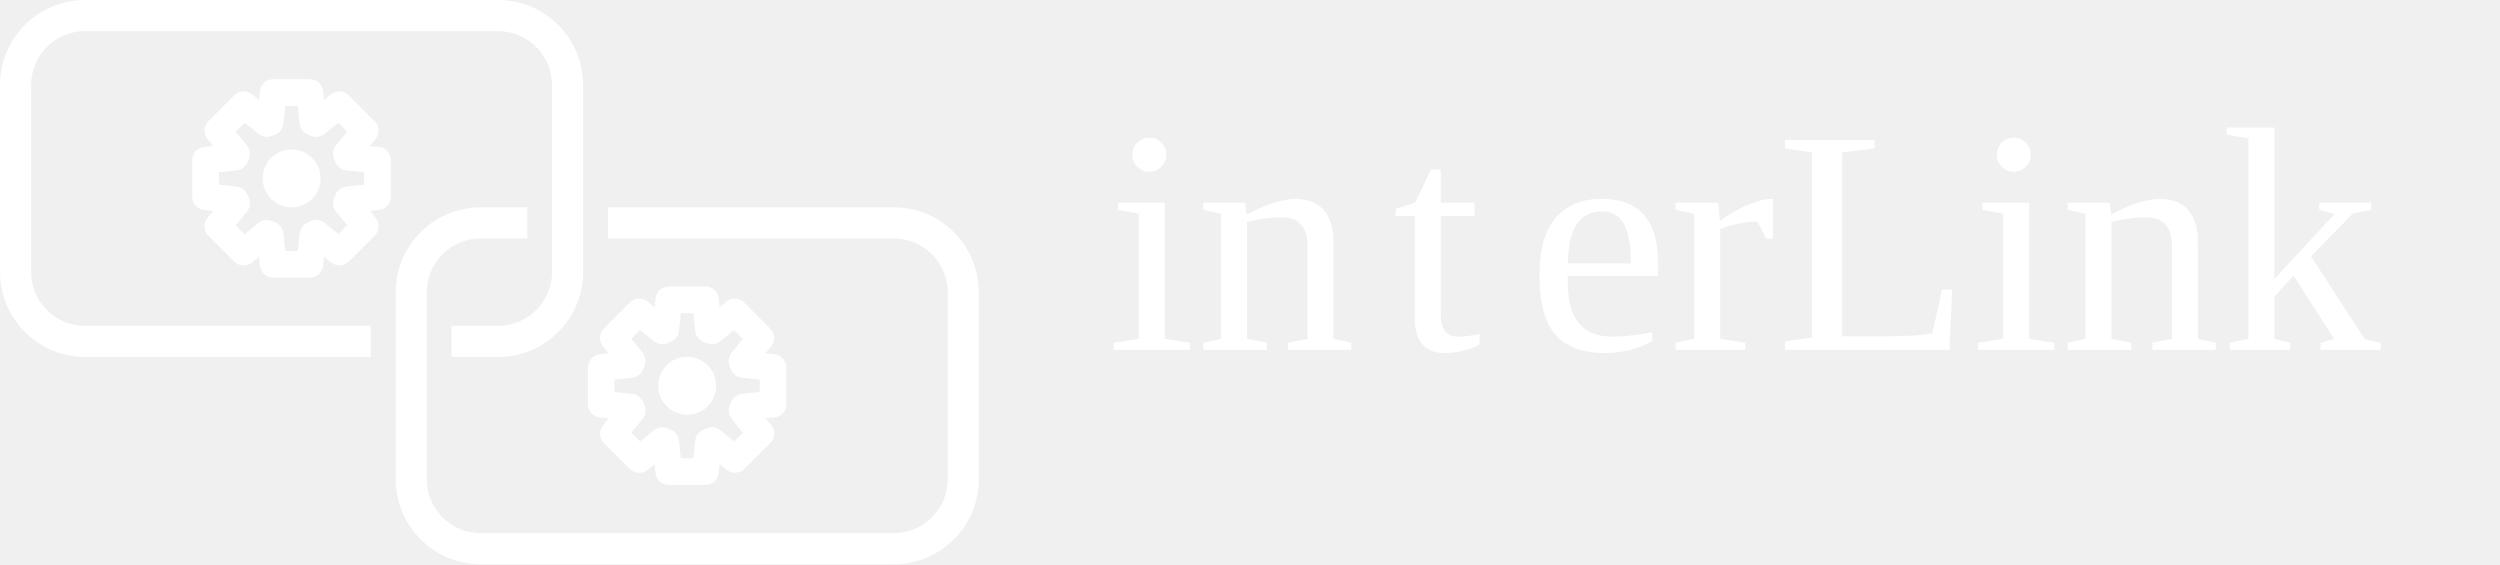
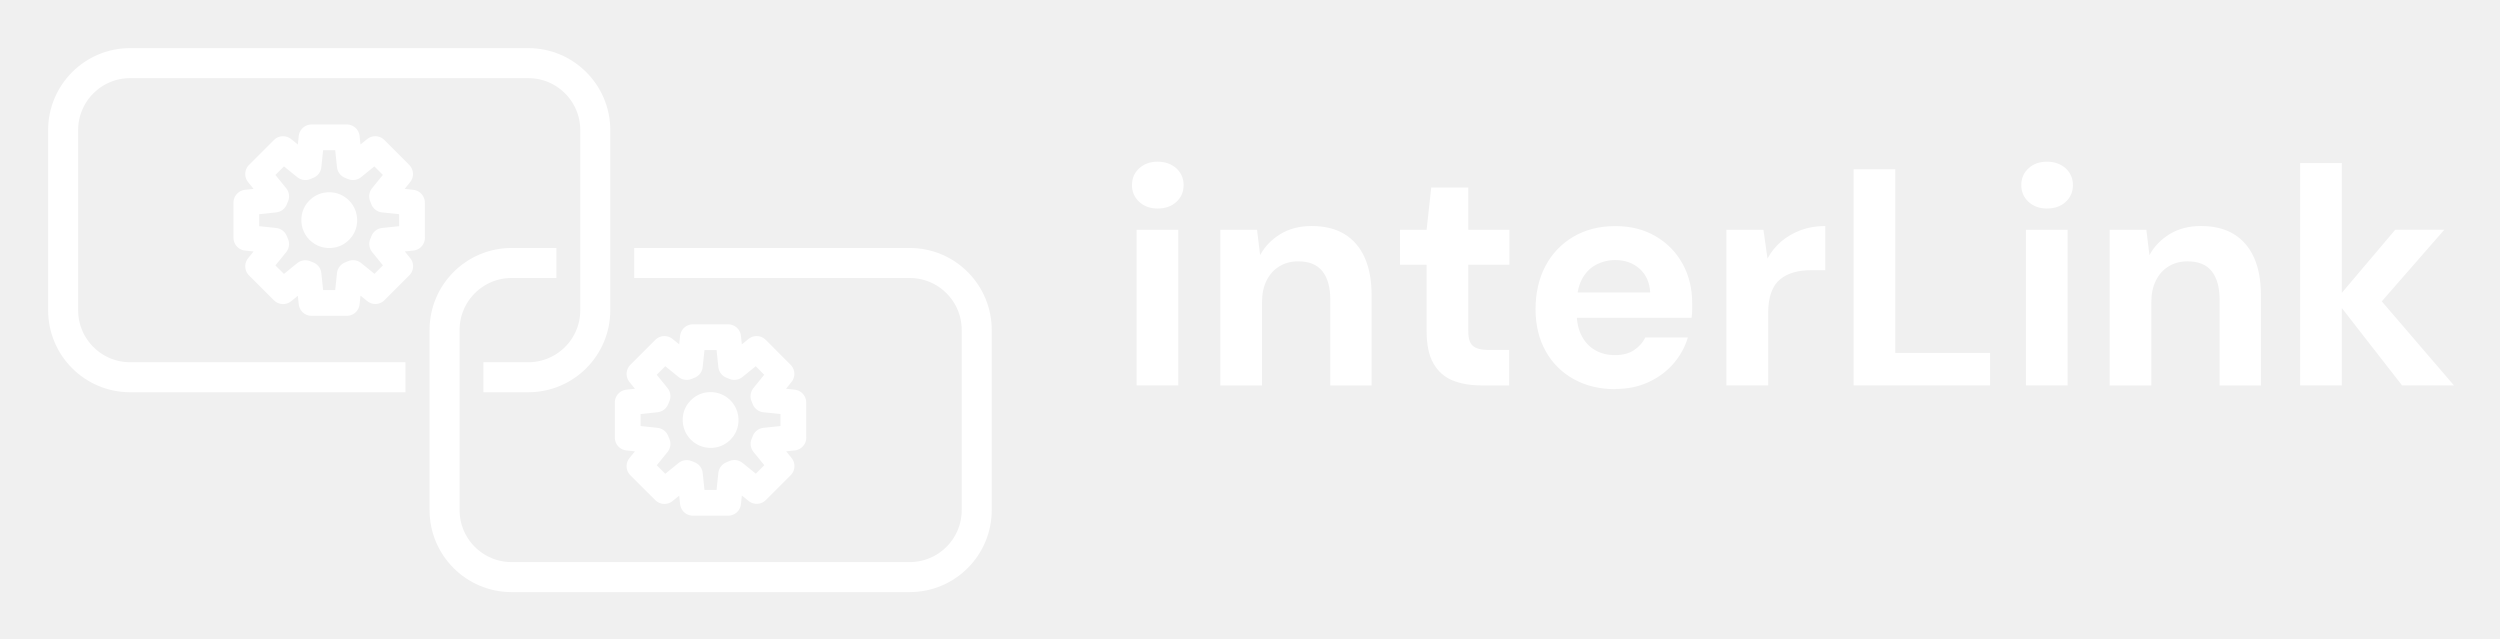
- <svg xmlns="http://www.w3.org/2000/svg" id="Laag_2" data-name="Laag 2" viewBox="0 0 280.98 63.42">
+ <svg xmlns="http://www.w3.org/2000/svg" role="img" viewBox="-5.61 -5.61 291.46 74.46">
  <defs>
-     <style>
-       .cls-1 {
-         letter-spacing: -.01em;
-       }
- 
-       .cls-2, .cls-3 {
-         fill: #fff;
-       }
- 
-       .cls-3 {
-         font-size: 36px;
-       }
- 
-       .cls-4 {
-         stroke-linejoin: round;
-         stroke-width: 3px;
-       }
- 
-       .cls-4, .cls-5 {
-         fill: none;
-         stroke: #fff;
-       }
- 
-       .cls-5 {
-         stroke-miterlimit: 10;
-         stroke-width: 3.5px;
-       }
-     </style>
+     <style>.cls-1{fill:#fff}.cls-2,.cls-3{fill:none;stroke:#fff}.cls-2{stroke-linejoin:round;stroke-width:3px}.cls-3{stroke-miterlimit:10;stroke-width:3.5px}</style>
  </defs>
  <g id="Laag_1-2" data-name="Laag 1">
    <g>
-       <text class="cls-3" transform="translate(124.42 39.32)">
-         <tspan x="0" y="0">in</tspan>
-         <tspan class="cls-1" x="32.08" y="0">t</tspan>
-         <tspan x="47.2" y="0">erLink</tspan>
-       </text>
      <g>
-         <path class="cls-5" d="M41.66,38.37H9.56c-4.31,0-7.81-3.5-7.81-7.81V9.56C1.75,5.25,5.25,1.75,9.56,1.75h46.42c4.31,0,7.81,3.5,7.81,7.81v21c0,4.31-3.5,7.81-7.81,7.81h-5.23" />
-         <path class="cls-4" d="M42.42,22.11v-4.1l-3.34-.35c-.05-.13-.09-.25-.15-.38l2.11-2.6-2.9-2.91-2.6,2.11-.37-.15-.35-3.33h-4.11l-.35,3.33c-.13.05-.25.1-.37.15l-2.6-2.11-2.91,2.91,2.11,2.6-.16.38-3.32.35v4.1l3.32.35.16.38-2.11,2.6,2.91,2.9,2.6-2.11.37.15.35,3.33h4.11l.35-3.33.38-.16,2.6,2.11,2.9-2.9-2.11-2.6c.06-.12.11-.24.15-.37l3.34-.35Z" />
-         <path class="cls-2" d="M33.41,23.25c-2.29.43-4.26-1.54-3.83-3.83.24-1.28,1.27-2.31,2.56-2.56,2.29-.43,4.26,1.54,3.83,3.83-.24,1.28-1.27,2.31-2.56,2.56Z" />
-         <path class="cls-5" d="M68.33,25.05h32.12c4.31,0,7.81,3.5,7.81,7.81v21c0,4.31-3.5,7.81-7.81,7.81h-46.42c-4.31,0-7.81-3.5-7.81-7.81v-21c0-4.31,3.5-7.81,7.81-7.81h5.23" />
-         <path class="cls-4" d="M86.88,45.41v-4.1l-3.34-.35c-.05-.13-.09-.25-.15-.38l2.11-2.6-2.9-2.91-2.6,2.11-.37-.15-.35-3.33h-4.11l-.35,3.33c-.13.05-.25.1-.37.15l-2.6-2.11-2.91,2.91,2.11,2.6-.16.38-3.32.35v4.1l3.32.35.16.38-2.11,2.6,2.91,2.9,2.6-2.11.37.15.35,3.33h4.11l.35-3.33.38-.16,2.6,2.11,2.9-2.9-2.11-2.6c.06-.12.11-.24.15-.37l3.34-.35Z" />
-         <path class="cls-2" d="M77.87,46.55c-2.29.43-4.26-1.54-3.83-3.83.24-1.28,1.27-2.31,2.56-2.56,2.29-.43,4.26,1.54,3.83,3.83-.24,1.28-1.27,2.31-2.56,2.56Z" />
+         <path d="M129.35 18.7c-.86 0-1.58-.26-2.14-.77-.56-.52-.85-1.17-.85-1.96s.28-1.45.85-1.96c.56-.52 1.28-.77 2.14-.77s1.61.26 2.18.77c.56.52.85 1.17.85 1.96s-.28 1.45-.85 1.96c-.56.52-1.29.77-2.18.77zM126.9 39.32v-18.14h4.86v18.14h-4.86zM136.66 39.32v-18.14h4.28l.36 2.95c.55-1.01 1.34-1.82 2.36-2.45 1.02-.62 2.24-.94 3.65-.94 1.51 0 2.78.31 3.82.94s1.82 1.54 2.36 2.74c.54 1.2.81 2.68.81 4.43v10.48h-4.82v-10.01c0-1.44-.31-2.54-.92-3.31-.61-.77-1.55-1.15-2.83-1.15-.82 0-1.54.19-2.18.58-.64.38-1.13.93-1.49 1.64-.36.71-.54 1.57-.54 2.57v9.68h-4.86zM167.04 39.32c-1.27 0-2.38-.2-3.33-.59-.95-.4-1.69-1.06-2.21-1.98-.53-.92-.79-2.19-.79-3.8v-7.7h-3.1v-4.07h3.1l.54-4.93h4.32v4.93h4.79v4.07h-4.79v7.78c0 .82.18 1.38.54 1.69.36.31.97.47 1.84.47h2.38v4.14h-3.28zM182.7 39.76c-1.82 0-3.44-.39-4.84-1.17-1.4-.78-2.5-1.87-3.28-3.28-.78-1.4-1.17-3.03-1.17-4.88s.38-3.57 1.15-5.02c.77-1.45 1.85-2.59 3.26-3.42s3.03-1.24 4.88-1.24 3.37.4 4.72 1.19 2.39 1.86 3.13 3.2 1.12 2.87 1.12 4.57v.81c0 .3-.02.61-.07.92h-14.72v-2.95h9.9c-.07-1.18-.49-2.1-1.24-2.77-.76-.67-1.7-1.01-2.83-1.01-.82 0-1.57.19-2.27.56-.7.37-1.24.94-1.64 1.71-.4.77-.59 1.74-.59 2.92v1.04c0 .98.19 1.84.56 2.57.37.73.89 1.3 1.57 1.69.67.4 1.45.59 2.34.59s1.63-.19 2.21-.58 1.03-.88 1.31-1.48h4.97c-.34 1.13-.9 2.15-1.69 3.06s-1.76 1.63-2.92 2.16c-1.15.53-2.44.79-3.85.79zM195.66 39.32v-18.14h4.32l.47 3.35c.43-.79.98-1.46 1.64-2.02.66-.55 1.42-.98 2.27-1.3.85-.31 1.79-.47 2.83-.47v5.15h-1.66c-.72 0-1.39.08-2 .25-.61.17-1.15.44-1.6.81-.46.37-.8.88-1.04 1.53-.24.65-.36 1.46-.36 2.45v8.39h-4.86zM210.49 39.32V14.12h4.86v21.42h11.05v3.78h-15.91zM233.03 18.7c-.86 0-1.58-.26-2.14-.77-.56-.52-.85-1.17-.85-1.96s.28-1.45.85-1.96c.56-.52 1.28-.77 2.14-.77s1.61.26 2.18.77c.56.52.85 1.17.85 1.96s-.28 1.45-.85 1.96c-.56.52-1.29.77-2.18.77zM230.58 39.32v-18.14h4.86v18.14h-4.86zM240.34 39.32v-18.14h4.28l.36 2.95c.55-1.01 1.34-1.82 2.36-2.45 1.02-.62 2.24-.94 3.65-.94 1.51 0 2.78.31 3.82.94s1.82 1.54 2.36 2.74c.54 1.2.81 2.68.81 4.43v10.48h-4.82v-10.01c0-1.44-.31-2.54-.92-3.31-.61-.77-1.55-1.15-2.83-1.15-.82 0-1.54.19-2.18.58-.64.38-1.13.93-1.49 1.64-.36.71-.54 1.57-.54 2.57v9.68h-4.86zM262.55 39.32V13.4h4.86v25.92h-4.86zM274.43 39.32l-7.74-9.94 6.95-8.21h5.72l-8.96 10.26v-3.85l10.08 11.74h-6.05z" class="cls-1" />
+       </g>
+       <g>
+         <path d="M41.66,38.37H9.56c-4.31,0-7.81-3.5-7.81-7.81V9.56C1.75,5.25,5.25,1.75,9.56,1.75h46.42c4.31,0,7.81,3.5,7.81,7.81v21c0,4.31-3.5,7.81-7.81,7.81h-5.23" class="cls-3" />
+         <path d="M42.42,22.11v-4.1l-3.34-.35c-.05-.13-.09-.25-.15-.38l2.11-2.6-2.9-2.91-2.6,2.11-.37-.15-.35-3.33h-4.11l-.35,3.33c-.13.05-.25.1-.37.15l-2.6-2.11-2.91,2.91,2.11,2.6-.16.38-3.32.35v4.1l3.32.35.16.38-2.11,2.6,2.91,2.9,2.6-2.11.37.15.35,3.33h4.11l.35-3.33.38-.16,2.6,2.11,2.9-2.9-2.11-2.6c.06-.12.11-.24.15-.37l3.34-.35Z" class="cls-2" />
+         <path d="M33.41,23.25c-2.29.43-4.26-1.54-3.83-3.83.24-1.28,1.27-2.31,2.56-2.56,2.29-.43,4.26,1.54,3.83,3.83-.24,1.28-1.27,2.31-2.56,2.56Z" class="cls-1" />
+         <path d="M68.33,25.05h32.12c4.31,0,7.81,3.5,7.81,7.81v21c0,4.31-3.5,7.81-7.81,7.81h-46.42c-4.31,0-7.81-3.5-7.81-7.81v-21c0-4.31,3.5-7.81,7.81-7.81h5.23" class="cls-3" />
+         <path d="M86.88,45.41v-4.1l-3.34-.35c-.05-.13-.09-.25-.15-.38l2.11-2.6-2.9-2.91-2.6,2.11-.37-.15-.35-3.33h-4.11l-.35,3.33c-.13.05-.25.1-.37.15l-2.6-2.11-2.91,2.91,2.11,2.6-.16.38-3.32.35v4.1l3.32.35.16.38-2.11,2.6,2.91,2.9,2.6-2.11.37.15.35,3.33h4.11l.35-3.33.38-.16,2.6,2.11,2.9-2.9-2.11-2.6c.06-.12.11-.24.15-.37l3.34-.35Z" class="cls-2" />
+         <path d="M77.87,46.55c-2.29.43-4.26-1.54-3.83-3.83.24-1.28,1.27-2.31,2.56-2.56,2.29-.43,4.26,1.54,3.83,3.83-.24,1.28-1.27,2.31-2.56,2.56Z" class="cls-1" />
      </g>
    </g>
  </g>
</svg>
